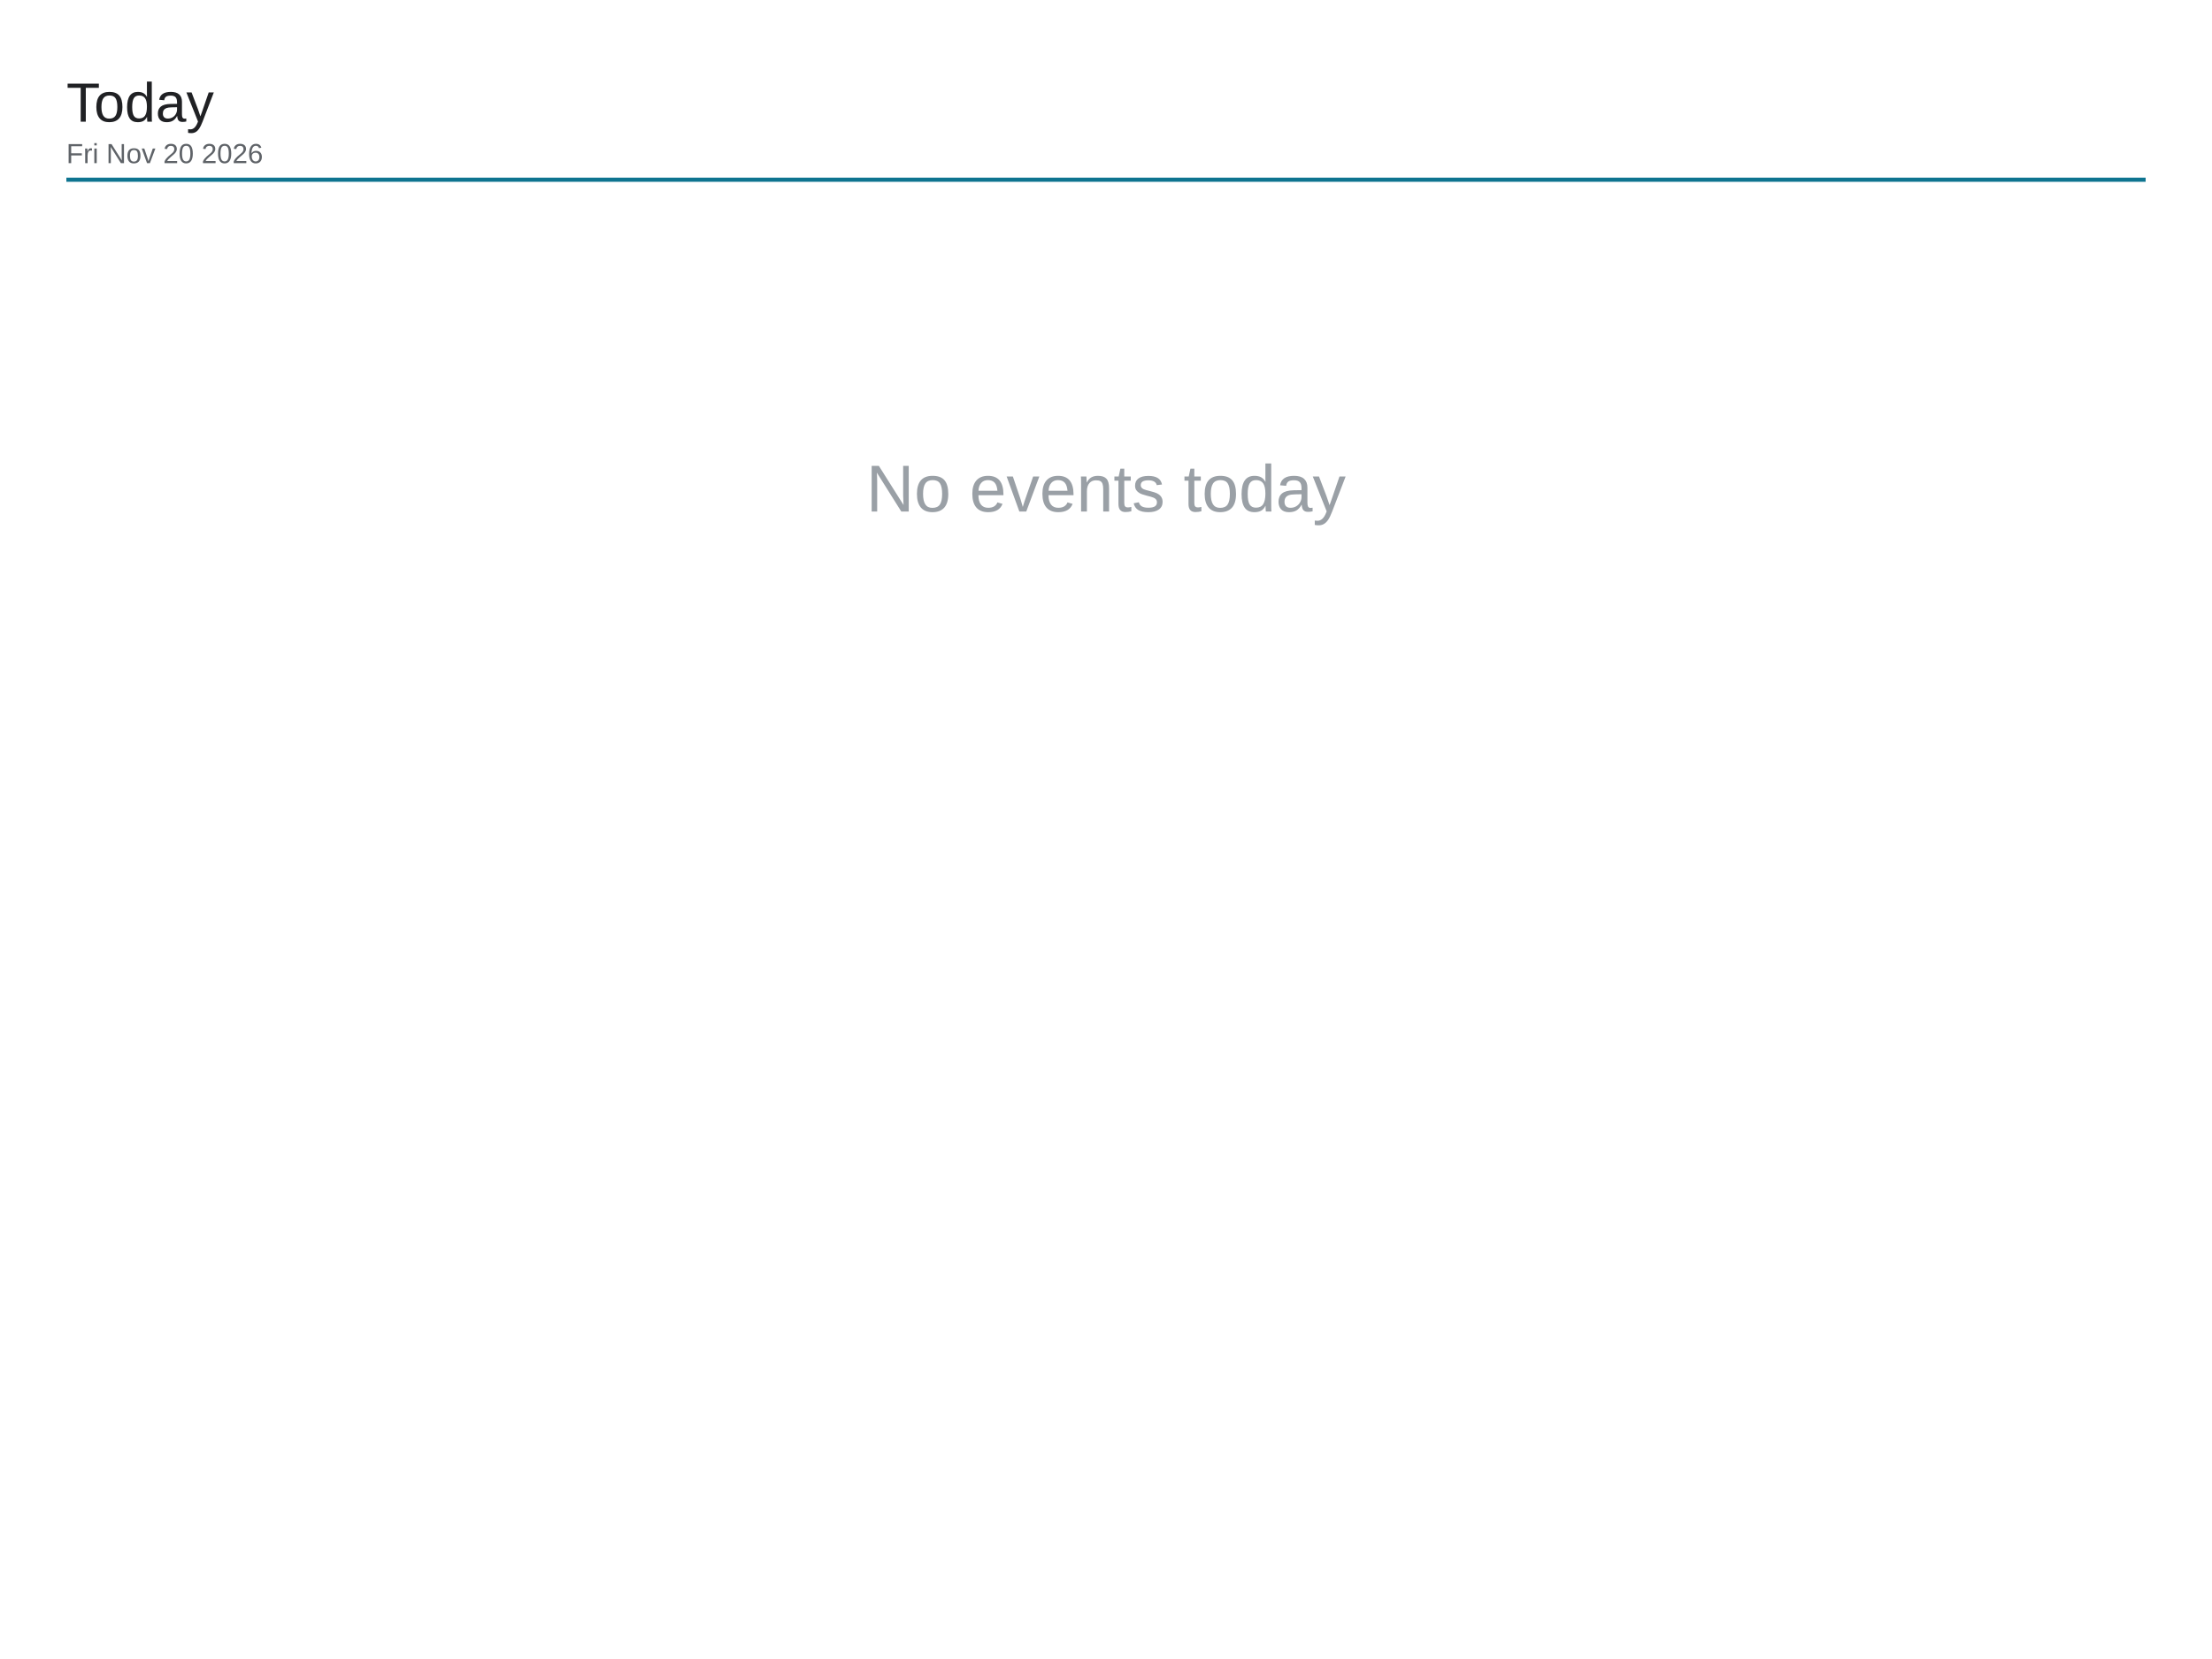
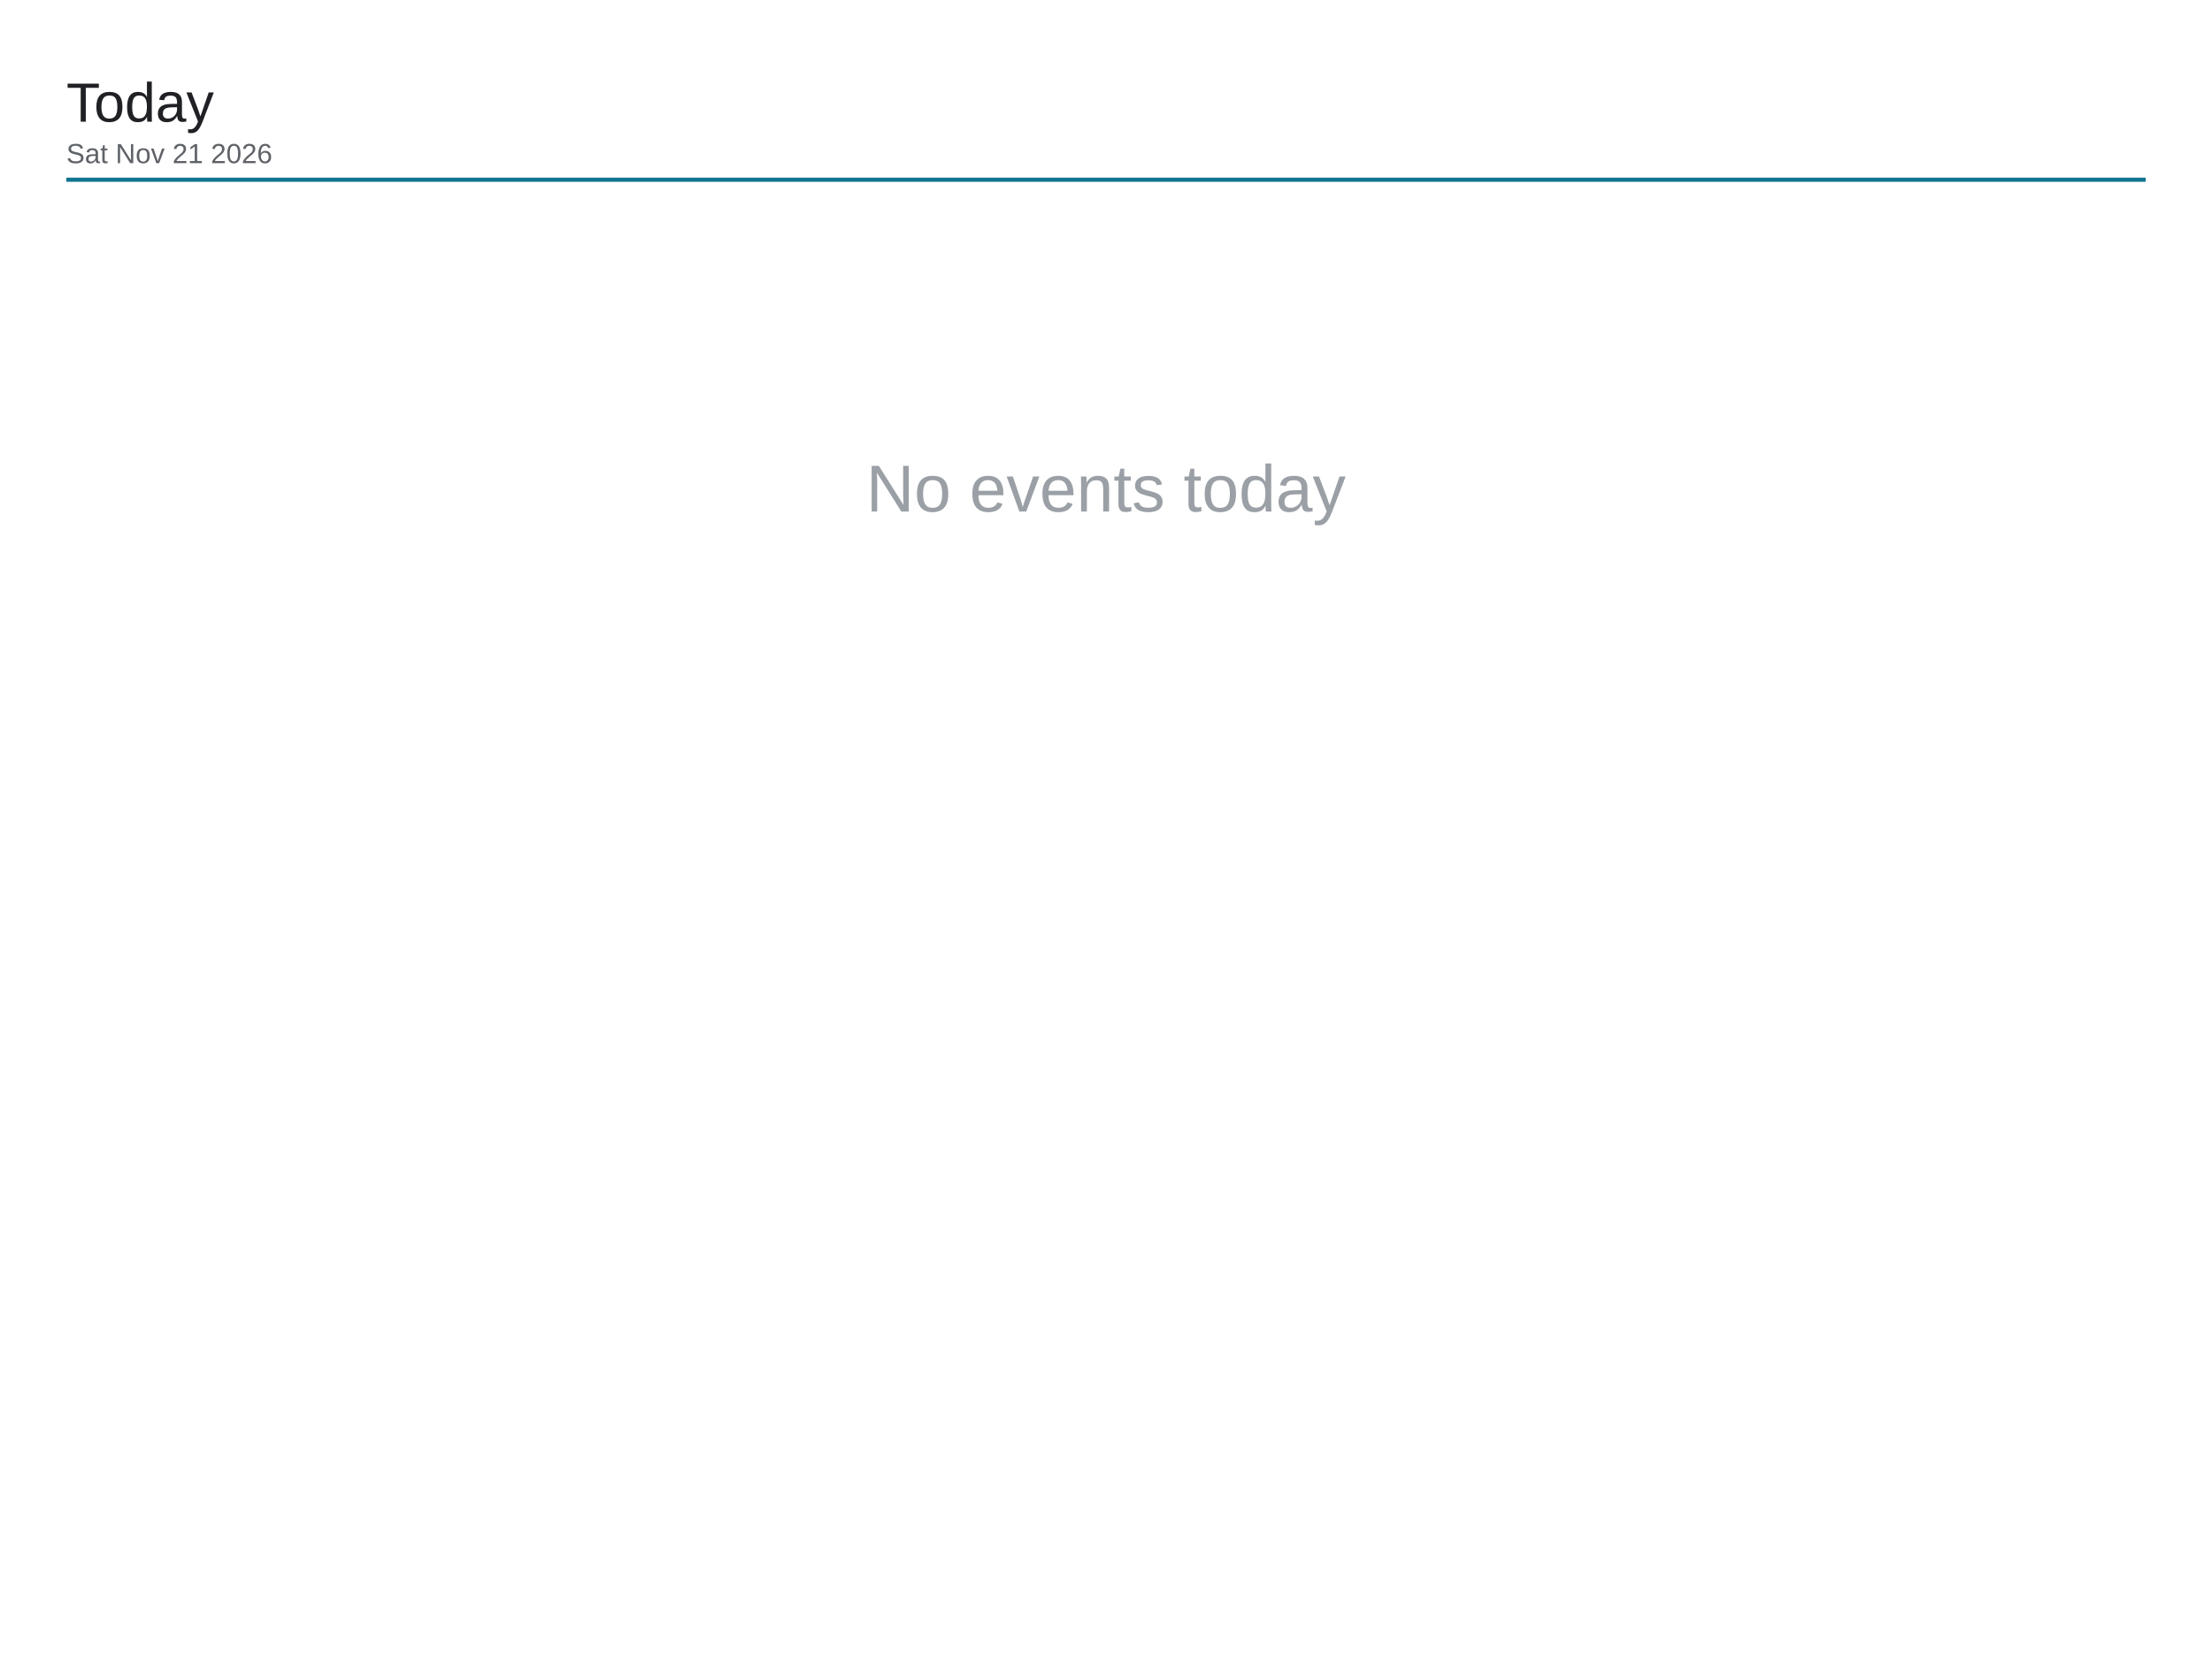
<svg xmlns="http://www.w3.org/2000/svg" viewBox="0 0 1600 1200" width="1600" height="1200">
  <rect x="0" y="0" width="1600" height="1200" fill="#ffffff" />
  <text x="48" y="88" font-family="Arial, Helvetica, sans-serif" font-size="40" font-weight="500" fill="#202124">Today</text>
-   <text x="48" y="118" font-family="Arial, Helvetica, sans-serif" font-size="20" fill="#5f6368">Fri Nov 20 2026</text>
+   <text x="48" y="118" font-family="Arial, Helvetica, sans-serif" font-size="20" fill="#5f6368">Sat Nov 21 2026</text>
  <line x1="48" y1="130" x2="1552" y2="130" stroke="#0e7490" stroke-width="3" />
  <text x="800" y="370" font-family="Arial, Helvetica, sans-serif" font-size="48" fill="#9aa0a6" text-anchor="middle">No events today</text>
</svg>
